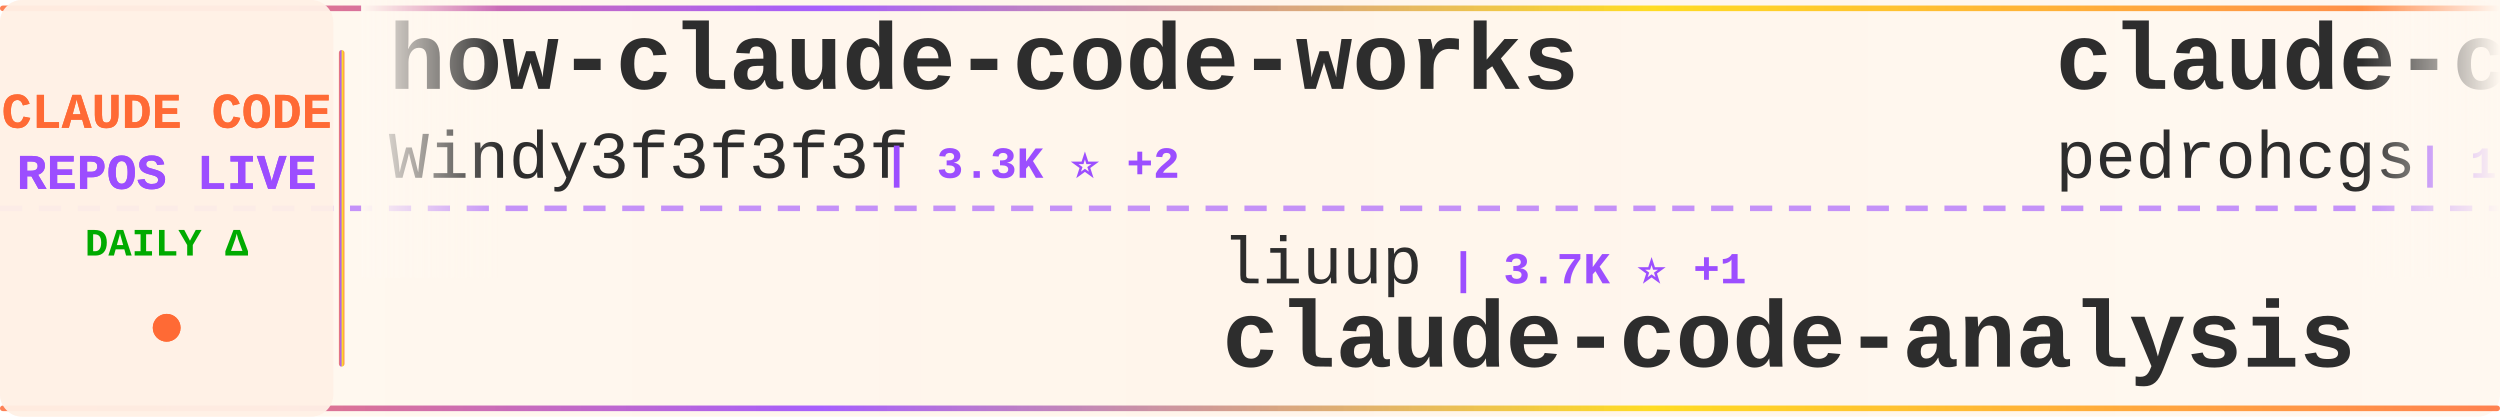
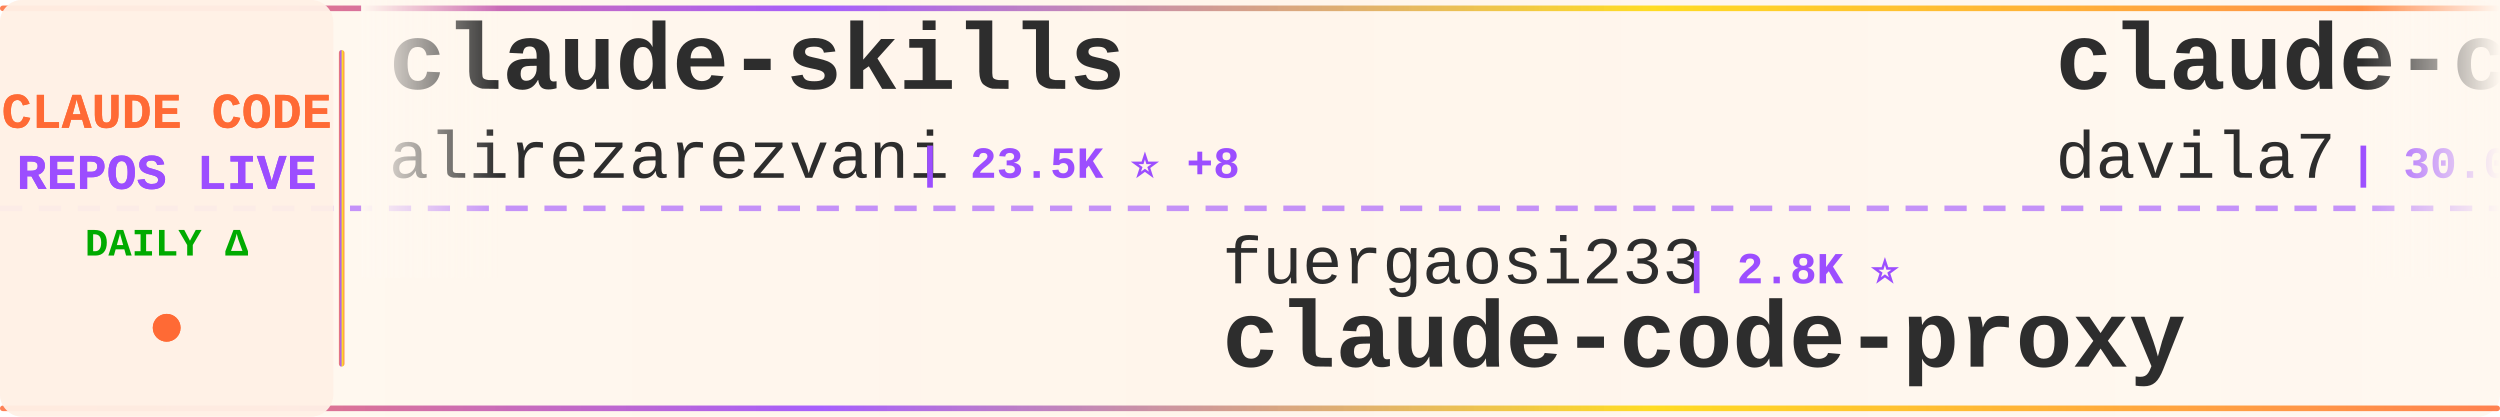
<svg xmlns="http://www.w3.org/2000/svg" width="900" height="150">
  <defs>
    <linearGradient id="tickerBg" x1="0%" y1="0%" x2="100%" y2="0%">
      <stop offset="0%" style="stop-color:#fff8f0;stop-opacity:0.98" />
      <stop offset="50%" style="stop-color:#fff5eb;stop-opacity:1" />
      <stop offset="100%" style="stop-color:#fff8f0;stop-opacity:0.98" />
    </linearGradient>
    <linearGradient id="borderGrad" x1="0%" y1="0%" x2="100%" y2="0%">
      <stop offset="0%" style="stop-color:#FF6B35;stop-opacity:0.85">
        <animate attributeName="stop-opacity" values="0.85;1;0.85" dur="2s" repeatCount="indefinite" />
      </stop>
      <stop offset="33%" style="stop-color:#9C4EFF;stop-opacity:0.9">
        <animate attributeName="stop-opacity" values="0.9;1;0.9" dur="2.2s" repeatCount="indefinite" />
      </stop>
      <stop offset="66%" style="stop-color:#FFD700;stop-opacity:0.85">
        <animate attributeName="stop-opacity" values="0.85;1;0.85" dur="1.8s" repeatCount="indefinite" />
      </stop>
      <stop offset="100%" style="stop-color:#FF6B35;stop-opacity:0.85">
        <animate attributeName="stop-opacity" values="0.85;1;0.85" dur="2s" repeatCount="indefinite" />
      </stop>
    </linearGradient>
    <filter id="textGlow">
      <feGaussianBlur stdDeviation="0.15" result="coloredBlur" />
      <feMerge>
        <feMergeNode in="coloredBlur" />
        <feMergeNode in="SourceGraphic" />
      </feMerge>
    </filter>
    <filter id="metricGlow">
      <feGaussianBlur stdDeviation="0.2" result="coloredBlur" />
      <feMerge>
        <feMergeNode in="coloredBlur" />
        <feMergeNode in="SourceGraphic" />
      </feMerge>
    </filter>
    <linearGradient id="leftFade" x1="0%" y1="0%" x2="100%" y2="0%">
      <stop offset="0%" style="stop-color:#fff8f0;stop-opacity:1" />
      <stop offset="100%" style="stop-color:#fff8f0;stop-opacity:0" />
    </linearGradient>
    <linearGradient id="rightFade" x1="0%" y1="0%" x2="100%" y2="0%">
      <stop offset="0%" style="stop-color:#fff8f0;stop-opacity:0" />
      <stop offset="100%" style="stop-color:#fff8f0;stop-opacity:1" />
    </linearGradient>
  </defs>
  <rect width="900" height="150" fill="url(#tickerBg)" rx="8" />
  <rect x="0" y="2" width="900" height="2" fill="url(#borderGrad)" rx="1" />
  <rect x="0" y="146" width="900" height="2" fill="url(#borderGrad)" rx="1" />
  <line x1="0" y1="75" x2="900" y2="75" stroke="#9C4EFF" stroke-width="2" stroke-dasharray="8 6" opacity="0.6" />
  <rect x="0" y="0" width="120" height="150" fill="#fff0e6" opacity="0.95" rx="8" />
  <text x="60" y="46" font-family="'Courier New', monospace" font-size="18" font-weight="bold" fill="#FF6B35" text-anchor="middle" filter="url(#textGlow)">
    CLAUDE CODE
  </text>
  <text x="60" y="68" font-family="'Courier New', monospace" font-size="18" font-weight="bold" fill="#9C4EFF" text-anchor="middle" filter="url(#textGlow)">
    REPOS LIVE
  </text>
  <text x="60" y="92" font-family="'Courier New', monospace" font-size="14" font-weight="bold" fill="#00aa00" text-anchor="middle">
    DAILY Δ
  </text>
  <circle cx="60" cy="118" r="5" fill="#FF6B35" filter="url(#metricGlow)">
    <animate attributeName="r" values="4;6;4" dur="1.5s" repeatCount="indefinite" />
    <animate attributeName="opacity" values="0.6;1;0.6" dur="1.5s" repeatCount="indefinite" />
  </circle>
  <rect x="122" y="18" width="2" height="114" fill="url(#borderGrad)" rx="1" />
  <clipPath id="tickerClip">
    <rect x="130" y="0" width="770" height="150" />
  </clipPath>
  <g clip-path="url(#tickerClip)">
    <g id="tickerItems">
      <animateTransform attributeName="transform" attributeType="XML" type="translate" from="0 0" to="-3000 0" dur="54s" repeatCount="indefinite" />
      <g transform="translate(0, 0)">
-         <text x="140" y="32" font-family="'Courier New', monospace" font-size="34" font-weight="bold" fill="#2d2d2d">how-claude-code-works</text>
-         <text x="140" y="64" font-family="'Courier New', monospace" font-size="24" font-weight="normal" fill="#2d2d2d" opacity="1.0">Windy3f3f3f3f</text>
-         <text x="318" y="64" font-family="'Courier New', monospace" font-size="16" font-weight="bold" fill="#9C4EFF"> | 3.3K ⭐ +2</text>
+         <text x="140" y="32" font-family="'Courier New', monospace" font-size="34" font-weight="bold" fill="#2d2d2d">claude-skills</text>
+         <text x="140" y="64" font-family="'Courier New', monospace" font-size="24" font-weight="normal" fill="#2d2d2d" opacity="1.0">alirezarezvani</text>
+         <text x="330" y="64" font-family="'Courier New', monospace" font-size="16" font-weight="bold" fill="#9C4EFF"> | 23.5K ⭐ +8</text>
      </g>
      <g transform="translate(300, 0)">
-         <text x="140" y="102" font-family="'Courier New', monospace" font-size="24" font-weight="normal" fill="#2d2d2d" opacity="1.0">liuup</text>
-         <text x="222" y="102" font-family="'Courier New', monospace" font-size="16" font-weight="bold" fill="#9C4EFF"> | 3.7K ⭐ +1</text>
-         <text x="140" y="132" font-family="'Courier New', monospace" font-size="34" font-weight="bold" fill="#2d2d2d">claude-code-analysis</text>
+         <text x="140" y="102" font-family="'Courier New', monospace" font-size="24" font-weight="normal" fill="#2d2d2d" opacity="1.0">fuergaosi233</text>
+         <text x="306" y="102" font-family="'Courier New', monospace" font-size="16" font-weight="bold" fill="#9C4EFF"> | 2.8K ⭐</text>
+         <text x="140" y="132" font-family="'Courier New', monospace" font-size="34" font-weight="bold" fill="#2d2d2d">claude-code-proxy</text>
      </g>
      <g transform="translate(600, 0)">
-         <text x="140" y="32" font-family="'Courier New', monospace" font-size="34" font-weight="bold" fill="#2d2d2d">claude-code-my-workflow</text>
-         <text x="140" y="64" font-family="'Courier New', monospace" font-size="24" font-weight="normal" fill="#2d2d2d" opacity="1.0">pedrohcgs</text>
-         <text x="270" y="64" font-family="'Courier New', monospace" font-size="16" font-weight="bold" fill="#9C4EFF"> | 1.4K ⭐</text>
+         <text x="140" y="32" font-family="'Courier New', monospace" font-size="34" font-weight="bold" fill="#2d2d2d">claude-code-templates</text>
+         <text x="140" y="64" font-family="'Courier New', monospace" font-size="24" font-weight="normal" fill="#2d2d2d" opacity="1.0">davila7</text>
+         <text x="246" y="64" font-family="'Courier New', monospace" font-size="16" font-weight="bold" fill="#9C4EFF"> | 30.0K ⭐ +3</text>
      </g>
      <g transform="translate(900, 0)">
-         <text x="140" y="102" font-family="'Courier New', monospace" font-size="24" font-weight="normal" fill="#2d2d2d" opacity="1.0">Windy3f3f3f3f</text>
-         <text x="318" y="102" font-family="'Courier New', monospace" font-size="16" font-weight="bold" fill="#9C4EFF"> | 2.5K ⭐ +2</text>
-         <text x="140" y="132" font-family="'Courier New', monospace" font-size="34" font-weight="bold" fill="#2d2d2d">claude-code-from-scratch</text>
+         <text x="140" y="102" font-family="'Courier New', monospace" font-size="24" font-weight="normal" fill="#2d2d2d" opacity="1.0">musistudio</text>
+         <text x="282" y="102" font-family="'Courier New', monospace" font-size="16" font-weight="bold" fill="#9C4EFF"> | 36.3K ⭐ +1</text>
+         <text x="140" y="132" font-family="'Courier New', monospace" font-size="34" font-weight="bold" fill="#2d2d2d">claude-code-router</text>
      </g>
      <g transform="translate(1200, 0)">
-         <text x="140" y="32" font-family="'Courier New', monospace" font-size="34" font-weight="bold" fill="#2d2d2d">Open-ClaudeCode</text>
-         <text x="140" y="64" font-family="'Courier New', monospace" font-size="24" font-weight="normal" fill="#2d2d2d" opacity="1.0">LING71671</text>
-         <text x="270" y="64" font-family="'Courier New', monospace" font-size="16" font-weight="bold" fill="#9C4EFF"> | 931 ⭐</text>
+         <text x="140" y="32" font-family="'Courier New', monospace" font-size="34" font-weight="bold" fill="#2d2d2d">claude-code-base-action</text>
+         <text x="140" y="64" font-family="'Courier New', monospace" font-size="24" font-weight="normal" fill="#2d2d2d" opacity="1.0">anthropics</text>
+         <text x="282" y="64" font-family="'Courier New', monospace" font-size="16" font-weight="bold" fill="#9C4EFF"> | 932 ⭐</text>
      </g>
      <g transform="translate(1500, 0)">
-         <text x="140" y="102" font-family="'Courier New', monospace" font-size="24" font-weight="normal" fill="#2d2d2d" opacity="1.0">Maciek-roboblog</text>
-         <text x="342" y="102" font-family="'Courier New', monospace" font-size="16" font-weight="bold" fill="#9C4EFF"> | 8.6K ⭐</text>
-         <text x="140" y="132" font-family="'Courier New', monospace" font-size="34" font-weight="bold" fill="#2d2d2d">Claude-Code-Usage-Monito...</text>
+         <text x="140" y="102" font-family="'Courier New', monospace" font-size="24" font-weight="normal" fill="#2d2d2d" opacity="1.0">multica-ai</text>
+         <text x="282" y="102" font-family="'Courier New', monospace" font-size="16" font-weight="bold" fill="#9C4EFF"> | 198.1K ⭐ +30</text>
+         <text x="140" y="132" font-family="'Courier New', monospace" font-size="34" font-weight="bold" fill="#2d2d2d">andrej-karpathy-skills</text>
      </g>
      <g transform="translate(1800, 0)">
-         <text x="140" y="32" font-family="'Courier New', monospace" font-size="34" font-weight="bold" fill="#2d2d2d">claude-code-prompts</text>
-         <text x="140" y="64" font-family="'Courier New', monospace" font-size="24" font-weight="normal" fill="#2d2d2d" opacity="1.0">repowise-dev</text>
-         <text x="306" y="64" font-family="'Courier New', monospace" font-size="16" font-weight="bold" fill="#9C4EFF"> | 1.2K ⭐</text>
+         <text x="140" y="32" font-family="'Courier New', monospace" font-size="34" font-weight="bold" fill="#2d2d2d">claude-code-plugins-plus...</text>
+         <text x="140" y="64" font-family="'Courier New', monospace" font-size="24" font-weight="normal" fill="#2d2d2d" opacity="1.0">jeremylongshore</text>
+         <text x="342" y="64" font-family="'Courier New', monospace" font-size="16" font-weight="bold" fill="#9C4EFF"> | 2.6K ⭐ +1</text>
      </g>
      <g transform="translate(2100, 0)">
-         <text x="140" y="102" font-family="'Courier New', monospace" font-size="24" font-weight="normal" fill="#2d2d2d" opacity="1.0">OneRedOak</text>
-         <text x="270" y="102" font-family="'Courier New', monospace" font-size="16" font-weight="bold" fill="#9C4EFF"> | 3.9K ⭐</text>
-         <text x="140" y="132" font-family="'Courier New', monospace" font-size="34" font-weight="bold" fill="#2d2d2d">claude-code-workflows</text>
+         <text x="140" y="102" font-family="'Courier New', monospace" font-size="24" font-weight="normal" fill="#2d2d2d" opacity="1.0">xu-xiang</text>
+         <text x="258" y="102" font-family="'Courier New', monospace" font-size="16" font-weight="bold" fill="#9C4EFF"> | 1.8K ⭐</text>
+         <text x="140" y="132" font-family="'Courier New', monospace" font-size="34" font-weight="bold" fill="#2d2d2d">everything-claude-code-z...</text>
      </g>
      <g transform="translate(2400, 0)">
-         <text x="140" y="32" font-family="'Courier New', monospace" font-size="34" font-weight="bold" fill="#2d2d2d">claude-code-proxy</text>
-         <text x="140" y="64" font-family="'Courier New', monospace" font-size="24" font-weight="normal" fill="#2d2d2d" opacity="1.0">1rgs</text>
-         <text x="210" y="64" font-family="'Courier New', monospace" font-size="16" font-weight="bold" fill="#9C4EFF"> | 3.7K ⭐</text>
+         <text x="140" y="32" font-family="'Courier New', monospace" font-size="34" font-weight="bold" fill="#2d2d2d">claude-code-workflows</text>
+         <text x="140" y="64" font-family="'Courier New', monospace" font-size="24" font-weight="normal" fill="#2d2d2d" opacity="1.0">OneRedOak</text>
+         <text x="270" y="64" font-family="'Courier New', monospace" font-size="16" font-weight="bold" fill="#9C4EFF"> | 3.9K ⭐</text>
      </g>
      <g transform="translate(2700, 0)">
-         <text x="140" y="102" font-family="'Courier New', monospace" font-size="24" font-weight="normal" fill="#2d2d2d" opacity="1.0">zebbern</text>
-         <text x="246" y="102" font-family="'Courier New', monospace" font-size="16" font-weight="bold" fill="#9C4EFF"> | 4.4K ⭐</text>
-         <text x="140" y="132" font-family="'Courier New', monospace" font-size="34" font-weight="bold" fill="#2d2d2d">claude-code-guide</text>
+         <text x="140" y="102" font-family="'Courier New', monospace" font-size="24" font-weight="normal" fill="#2d2d2d" opacity="1.0">frankbria</text>
+         <text x="270" y="102" font-family="'Courier New', monospace" font-size="16" font-weight="bold" fill="#9C4EFF"> | 9.6K ⭐</text>
+         <text x="140" y="132" font-family="'Courier New', monospace" font-size="34" font-weight="bold" fill="#2d2d2d">ralph-claude-code</text>
      </g>
      <g transform="translate(3000, 0)">
-         <text x="140" y="32" font-family="'Courier New', monospace" font-size="34" font-weight="bold" fill="#2d2d2d">how-claude-code-works</text>
-         <text x="140" y="64" font-family="'Courier New', monospace" font-size="24" font-weight="normal" fill="#2d2d2d" opacity="1.0">Windy3f3f3f3f</text>
-         <text x="318" y="64" font-family="'Courier New', monospace" font-size="16" font-weight="bold" fill="#9C4EFF"> | 3.3K ⭐ +2</text>
+         <text x="140" y="32" font-family="'Courier New', monospace" font-size="34" font-weight="bold" fill="#2d2d2d">claude-skills</text>
+         <text x="140" y="64" font-family="'Courier New', monospace" font-size="24" font-weight="normal" fill="#2d2d2d" opacity="1.0">alirezarezvani</text>
+         <text x="330" y="64" font-family="'Courier New', monospace" font-size="16" font-weight="bold" fill="#9C4EFF"> | 23.5K ⭐ +8</text>
      </g>
      <g transform="translate(3300, 0)">
-         <text x="140" y="102" font-family="'Courier New', monospace" font-size="24" font-weight="normal" fill="#2d2d2d" opacity="1.0">liuup</text>
-         <text x="222" y="102" font-family="'Courier New', monospace" font-size="16" font-weight="bold" fill="#9C4EFF"> | 3.7K ⭐ +1</text>
-         <text x="140" y="132" font-family="'Courier New', monospace" font-size="34" font-weight="bold" fill="#2d2d2d">claude-code-analysis</text>
+         <text x="140" y="102" font-family="'Courier New', monospace" font-size="24" font-weight="normal" fill="#2d2d2d" opacity="1.0">fuergaosi233</text>
+         <text x="306" y="102" font-family="'Courier New', monospace" font-size="16" font-weight="bold" fill="#9C4EFF"> | 2.8K ⭐</text>
+         <text x="140" y="132" font-family="'Courier New', monospace" font-size="34" font-weight="bold" fill="#2d2d2d">claude-code-proxy</text>
      </g>
      <g transform="translate(3600, 0)">
-         <text x="140" y="32" font-family="'Courier New', monospace" font-size="34" font-weight="bold" fill="#2d2d2d">claude-code-my-workflow</text>
-         <text x="140" y="64" font-family="'Courier New', monospace" font-size="24" font-weight="normal" fill="#2d2d2d" opacity="1.0">pedrohcgs</text>
-         <text x="270" y="64" font-family="'Courier New', monospace" font-size="16" font-weight="bold" fill="#9C4EFF"> | 1.4K ⭐</text>
+         <text x="140" y="32" font-family="'Courier New', monospace" font-size="34" font-weight="bold" fill="#2d2d2d">claude-code-templates</text>
+         <text x="140" y="64" font-family="'Courier New', monospace" font-size="24" font-weight="normal" fill="#2d2d2d" opacity="1.0">davila7</text>
+         <text x="246" y="64" font-family="'Courier New', monospace" font-size="16" font-weight="bold" fill="#9C4EFF"> | 30.0K ⭐ +3</text>
      </g>
      <g transform="translate(3900, 0)">
-         <text x="140" y="102" font-family="'Courier New', monospace" font-size="24" font-weight="normal" fill="#2d2d2d" opacity="1.0">Windy3f3f3f3f</text>
-         <text x="318" y="102" font-family="'Courier New', monospace" font-size="16" font-weight="bold" fill="#9C4EFF"> | 2.5K ⭐ +2</text>
-         <text x="140" y="132" font-family="'Courier New', monospace" font-size="34" font-weight="bold" fill="#2d2d2d">claude-code-from-scratch</text>
+         <text x="140" y="102" font-family="'Courier New', monospace" font-size="24" font-weight="normal" fill="#2d2d2d" opacity="1.0">musistudio</text>
+         <text x="282" y="102" font-family="'Courier New', monospace" font-size="16" font-weight="bold" fill="#9C4EFF"> | 36.3K ⭐ +1</text>
+         <text x="140" y="132" font-family="'Courier New', monospace" font-size="34" font-weight="bold" fill="#2d2d2d">claude-code-router</text>
      </g>
    </g>
  </g>
  <rect x="130" y="0" width="50" height="100" fill="url(#leftFade)" />
  <rect x="850" y="0" width="50" height="100" fill="url(#rightFade)" />
</svg>
